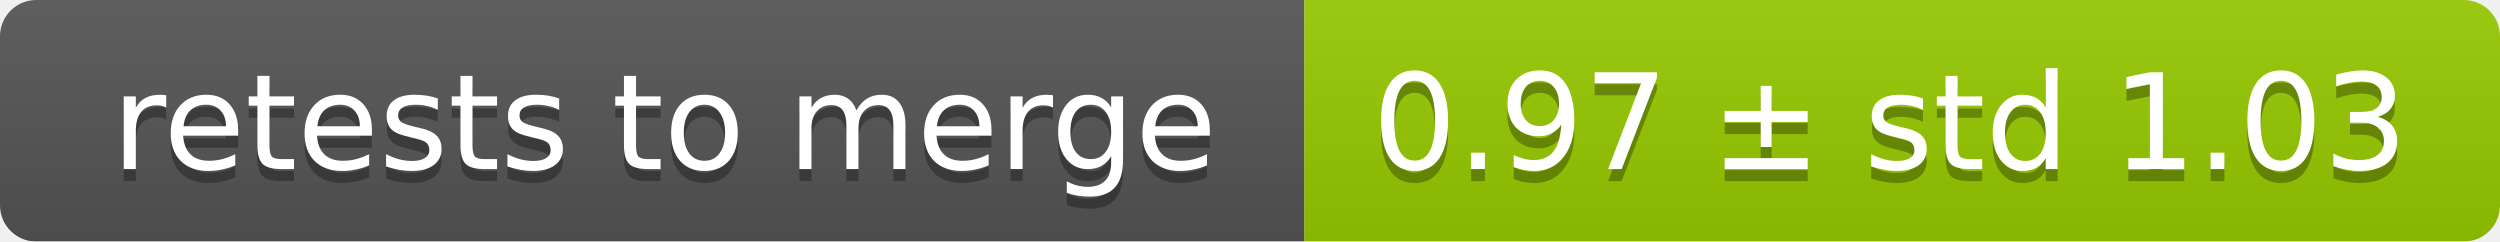
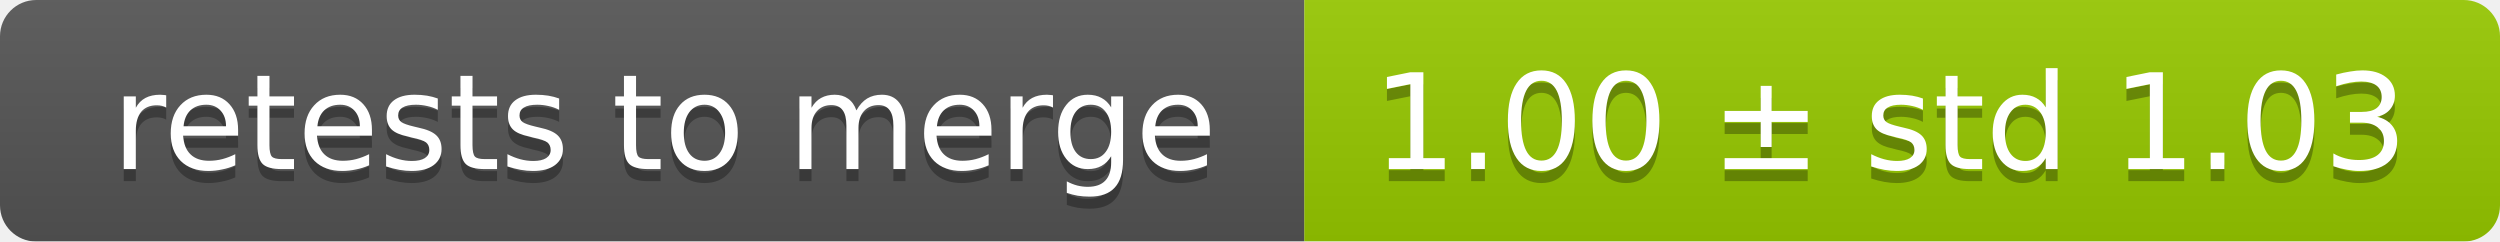
<svg xmlns="http://www.w3.org/2000/svg" width="207" height="20">
  <linearGradient id="smooth" x2="0" y2="100%">
    <stop offset="0" stop-color="#bbb" stop-opacity=".1" />
    <stop offset="1" stop-opacity=".1" />
  </linearGradient>
  <mask id="round">
    <rect width="207" height="20" rx="3" fill="#fff" />
  </mask>
  <g mask="url(#round)">
    <rect width="108" height="20" fill="#555" />
    <rect x="108" width="99" height="20" fill="#97ca00" />
    <rect width="207" height="20" fill="url(#smooth)" />
  </g>
  <g fill="#fff" text-anchor="middle" font-family="DejaVu Sans,Verdana,Geneva,sans-serif" font-size="11">
    <text x="55" y="15" fill="#010101" fill-opacity=".3">retests to merge</text>
    <text x="55" y="14">retests to merge</text>
-     <text x="156.5" y="15" fill="#010101" fill-opacity=".3">0.97 ± std 1.03</text>
-     <text x="156.5" y="14">0.97 ± std 1.03</text>
+     <text x="156.5" y="15" fill="#010101" fill-opacity=".3">1.00 ± std 1.03</text>
+     <text x="156.5" y="14">1.00 ± std 1.03</text>
  </g>
</svg>
